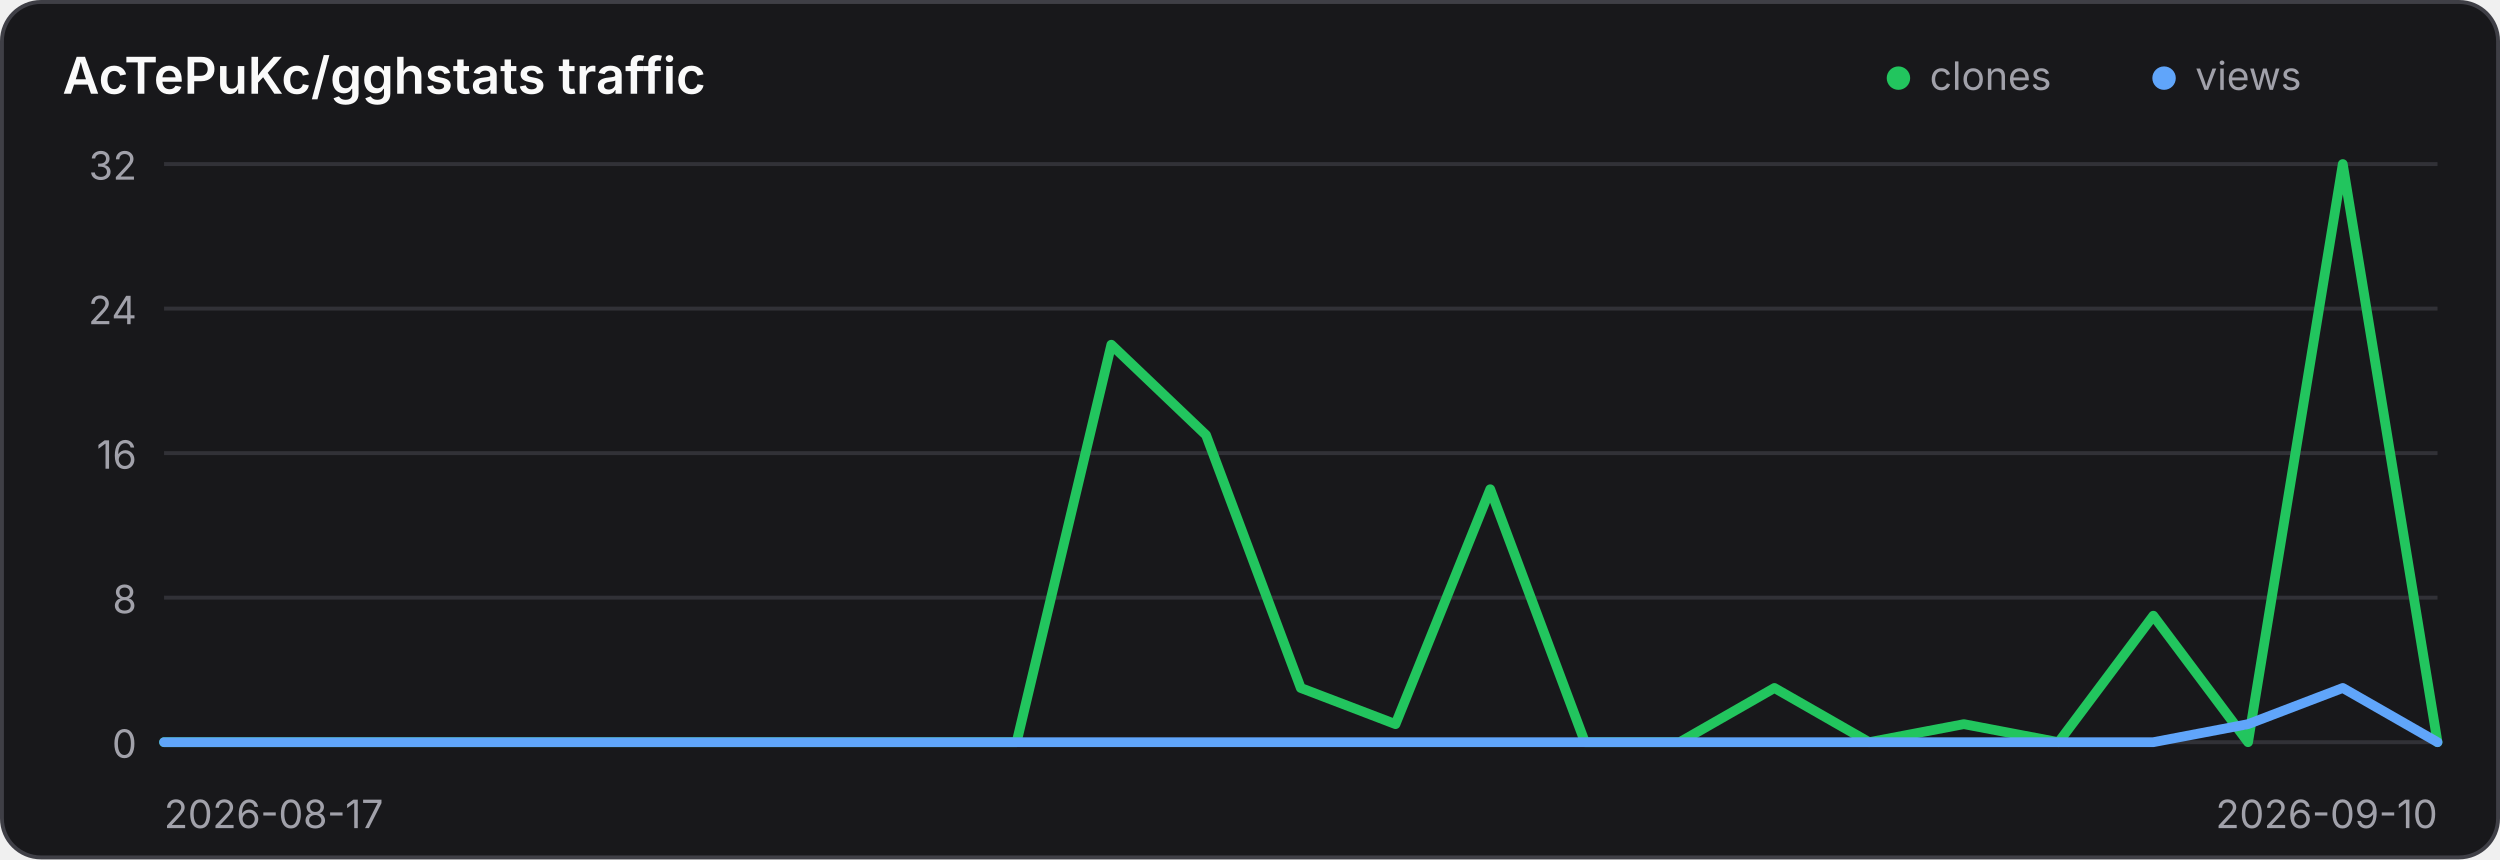
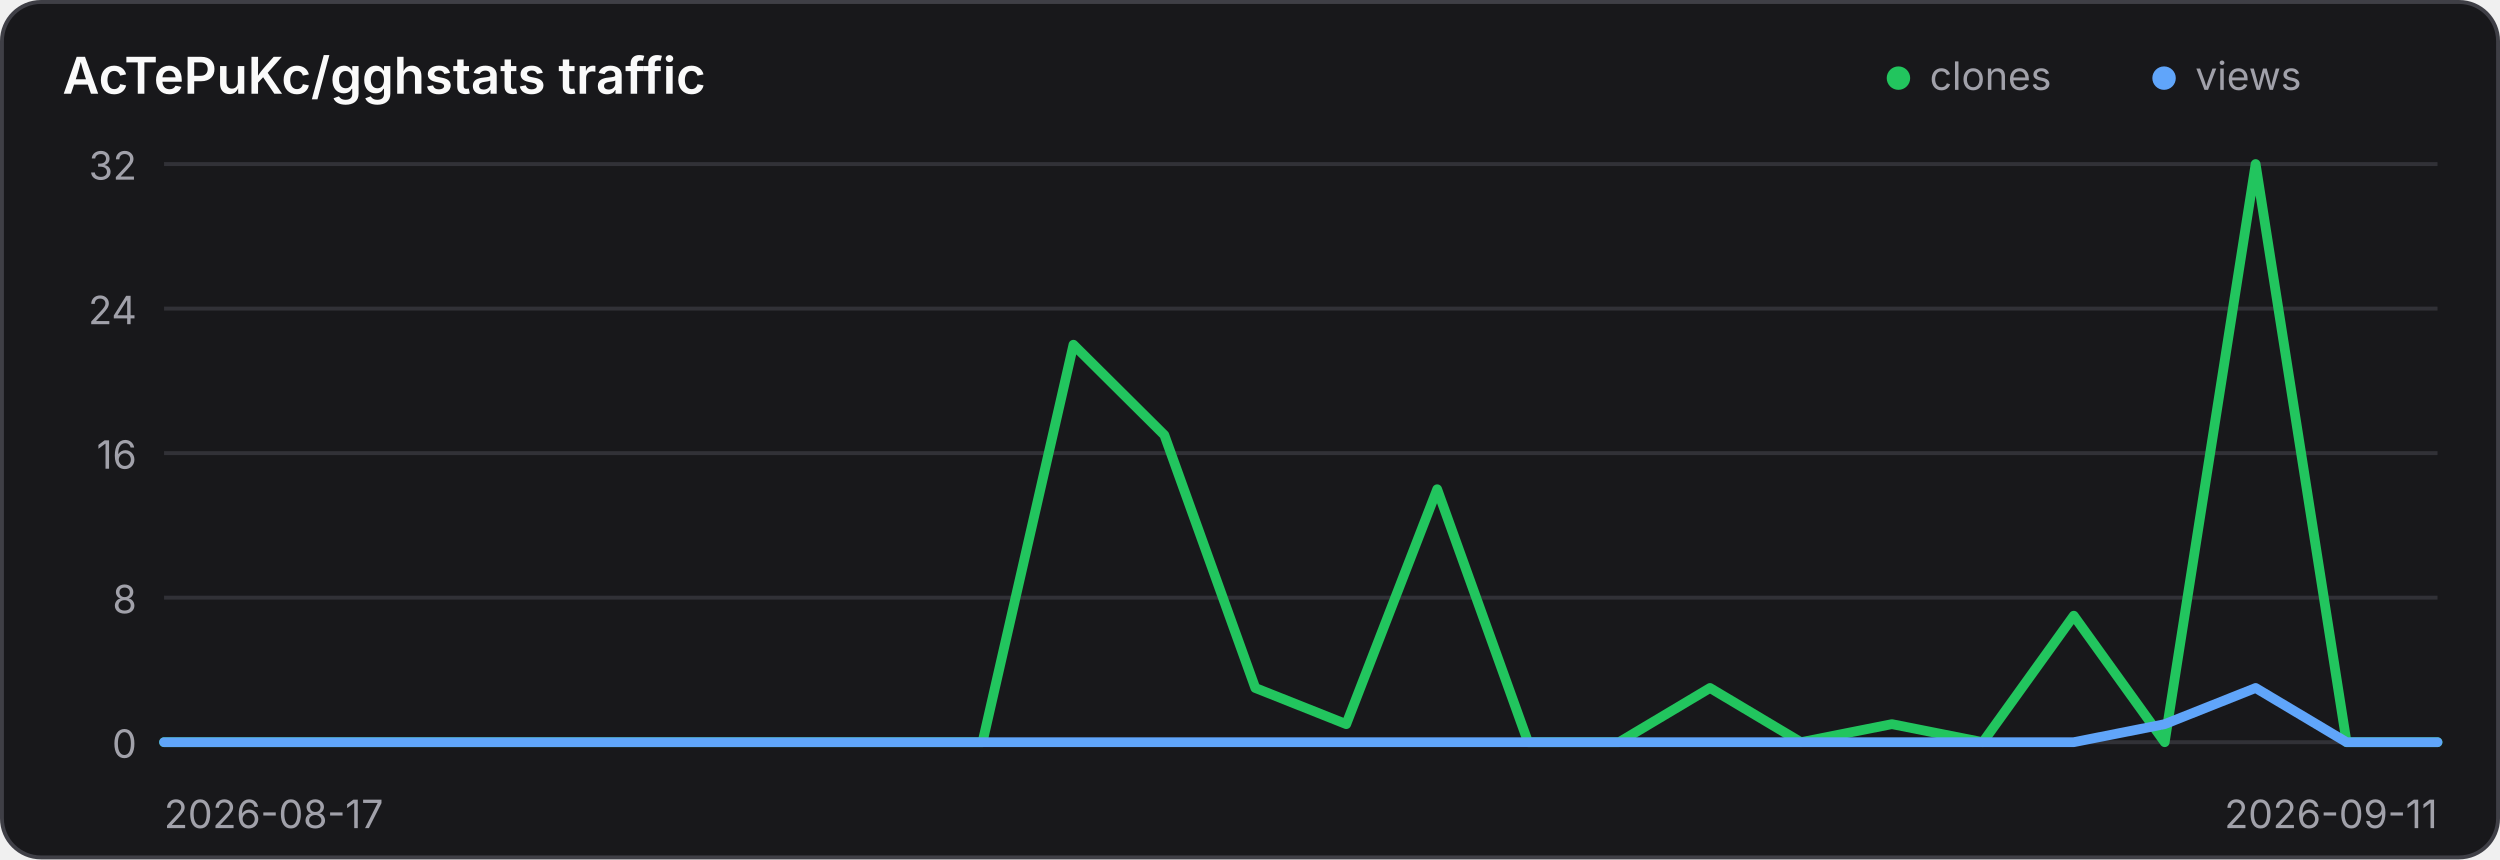
<svg xmlns="http://www.w3.org/2000/svg" width="640" height="220" viewBox="0 0 640 220" role="img" aria-label="Traffic history for AcTePuKc/gghstats">
  <style>
    .panel { fill: #18181b; stroke: #3f3f46; }
    .title { fill: #fafafa; }
    .axis { fill: #a1a1aa; font: 10px Inter,ui-sans-serif,system-ui,sans-serif; }
    .grid { stroke: #3f3f46; stroke-width: 1; opacity: .65; }
    @media (prefers-color-scheme: light) {
      .panel { fill: #ffffff; stroke: #d4d4d8; }
      .title { fill: #18181b; }
      .axis { fill: #71717a; }
      .grid { stroke: #d4d4d8; }
    }
  </style>
  <rect class="panel" x="0.5" y="0.5" width="639" height="219" rx="10" stroke-width="1" />
  <text class="title" x="16" y="24" font-family="Inter,ui-sans-serif,system-ui,sans-serif" font-size="13" font-weight="600">AcTePuKc/gghstats traffic</text>
  <circle cx="486" cy="20" r="3" fill="#22c55e" />
  <text class="axis" x="494" y="23">clones</text>
  <circle cx="554" cy="20" r="3" fill="#60a5fa" />
  <text class="axis" x="562" y="23">views</text>
  <line class="grid" x1="42" y1="42.00" x2="624" y2="42.00" />
  <text class="axis" x="35" y="46.00" text-anchor="end">32</text>
  <line class="grid" x1="42" y1="79.00" x2="624" y2="79.00" />
  <text class="axis" x="35" y="83.00" text-anchor="end">24</text>
  <line class="grid" x1="42" y1="116.00" x2="624" y2="116.00" />
  <text class="axis" x="35" y="120.00" text-anchor="end">16</text>
  <line class="grid" x1="42" y1="153.00" x2="624" y2="153.00" />
  <text class="axis" x="35" y="157.00" text-anchor="end">8</text>
  <line class="grid" x1="42" y1="190.00" x2="624" y2="190.00" />
  <text class="axis" x="35" y="194.00" text-anchor="end">0</text>
-   <polyline points="42.00,190.00 66.25,190.00 90.50,190.00 114.75,190.00 139.00,190.00 163.25,190.00 187.50,190.00 211.75,190.00 236.00,190.00 260.25,190.00 284.50,88.25 308.75,111.38 333.00,176.12 357.25,185.38 381.50,125.25 405.75,190.00 430.00,190.00 454.25,176.12 478.50,190.00 502.75,185.38 527.00,190.00 551.25,157.62 575.50,190.00 599.75,42.00 624.00,190.00" fill="none" stroke="#22c55e" stroke-width="2.5" stroke-linecap="round" stroke-linejoin="round" />
-   <polyline points="42.00,190.00 66.25,190.00 90.50,190.00 114.75,190.00 139.00,190.00 163.25,190.00 187.50,190.00 211.75,190.00 236.00,190.00 260.25,190.00 284.50,190.00 308.75,190.00 333.00,190.00 357.25,190.00 381.50,190.00 405.75,190.00 430.00,190.00 454.25,190.00 478.50,190.00 502.75,190.00 527.00,190.00 551.25,190.00 575.50,185.38 599.75,176.12 624.00,190.00" fill="none" stroke="#60a5fa" stroke-width="2.5" stroke-linecap="round" stroke-linejoin="round" />
+   <polyline points="42.00,190.00 65.28,190.00 88.56,190.00 111.84,190.00 135.12,190.00 158.40,190.00 181.68,190.00 204.96,190.00 228.24,190.00 251.52,190.00 274.80,88.25 298.08,111.38 321.36,176.12 344.64,185.38 367.92,125.25 391.20,190.00 414.48,190.00 437.76,176.12 461.04,190.00 484.32,185.38 507.60,190.00 530.88,157.62 554.16,190.00 577.44,42.00 600.72,190.00 624.00,190.00" fill="none" stroke="#22c55e" stroke-width="2.5" stroke-linecap="round" stroke-linejoin="round" />
+   <polyline points="42.00,190.00 65.28,190.00 88.56,190.00 111.84,190.00 135.12,190.00 158.40,190.00 181.68,190.00 204.96,190.00 228.24,190.00 251.52,190.00 274.80,190.00 298.08,190.00 321.36,190.00 344.64,190.00 367.92,190.00 391.20,190.00 414.48,190.00 437.76,190.00 461.04,190.00 484.32,190.00 507.60,190.00 530.88,190.00 554.16,185.38 577.44,176.12 600.72,190.00 624.00,190.00" fill="none" stroke="#60a5fa" stroke-width="2.5" stroke-linecap="round" stroke-linejoin="round" />
  <text class="axis" x="42" y="212">2026-08-17</text>
-   <text class="axis" x="624" y="212" text-anchor="end">2026-09-10</text>
+   <text class="axis" x="624" y="212" text-anchor="end">2026-09-11</text>
</svg>
